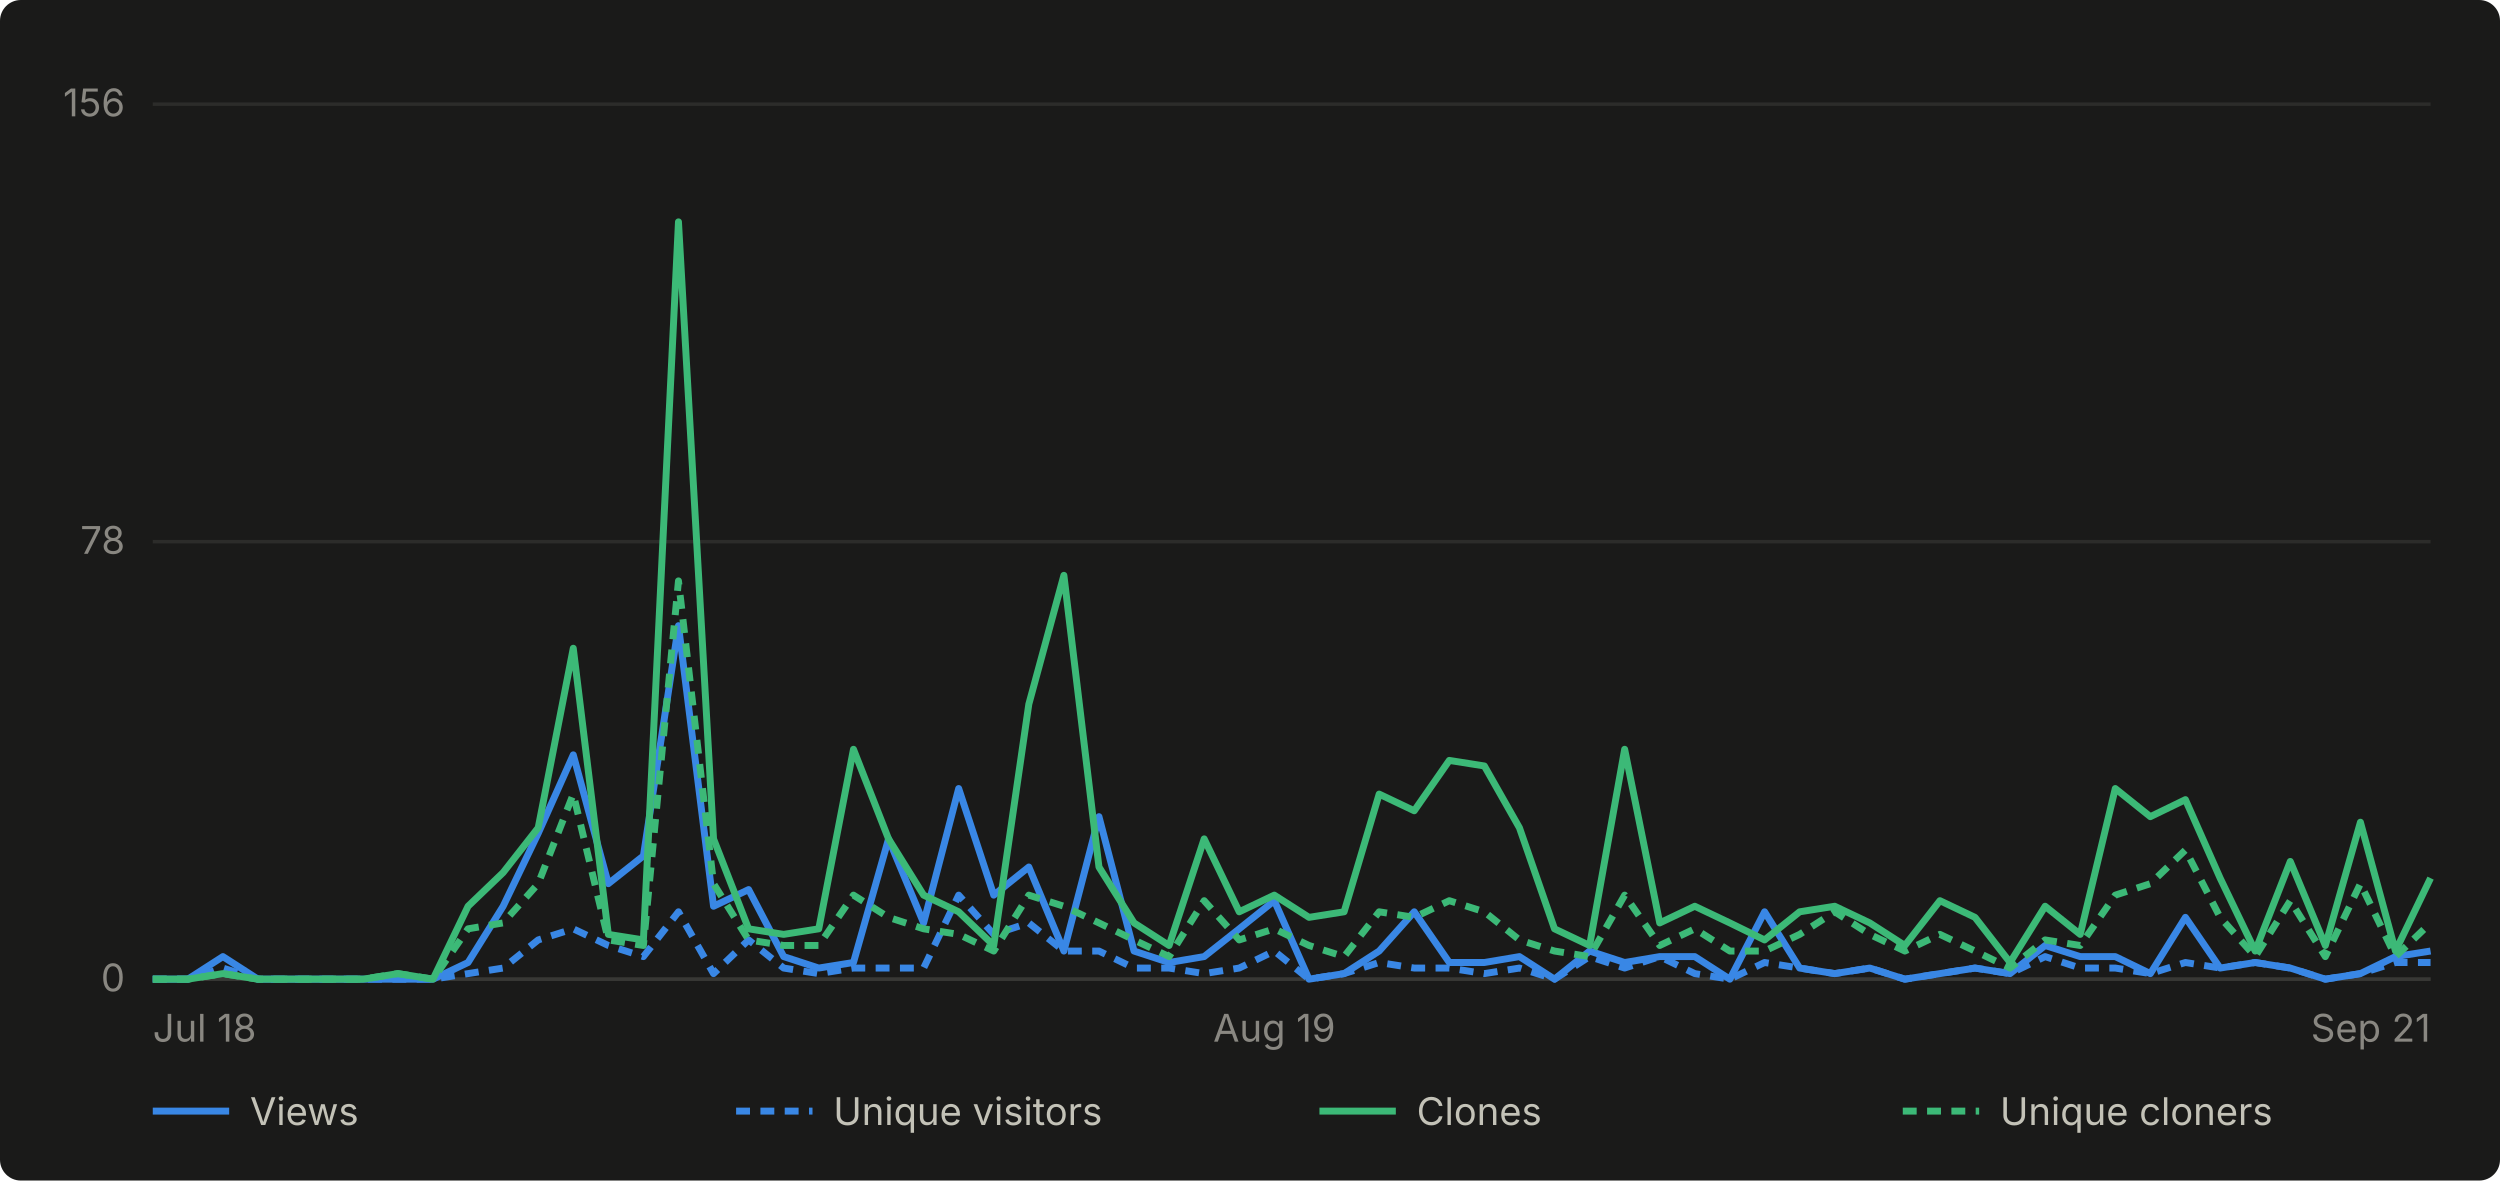
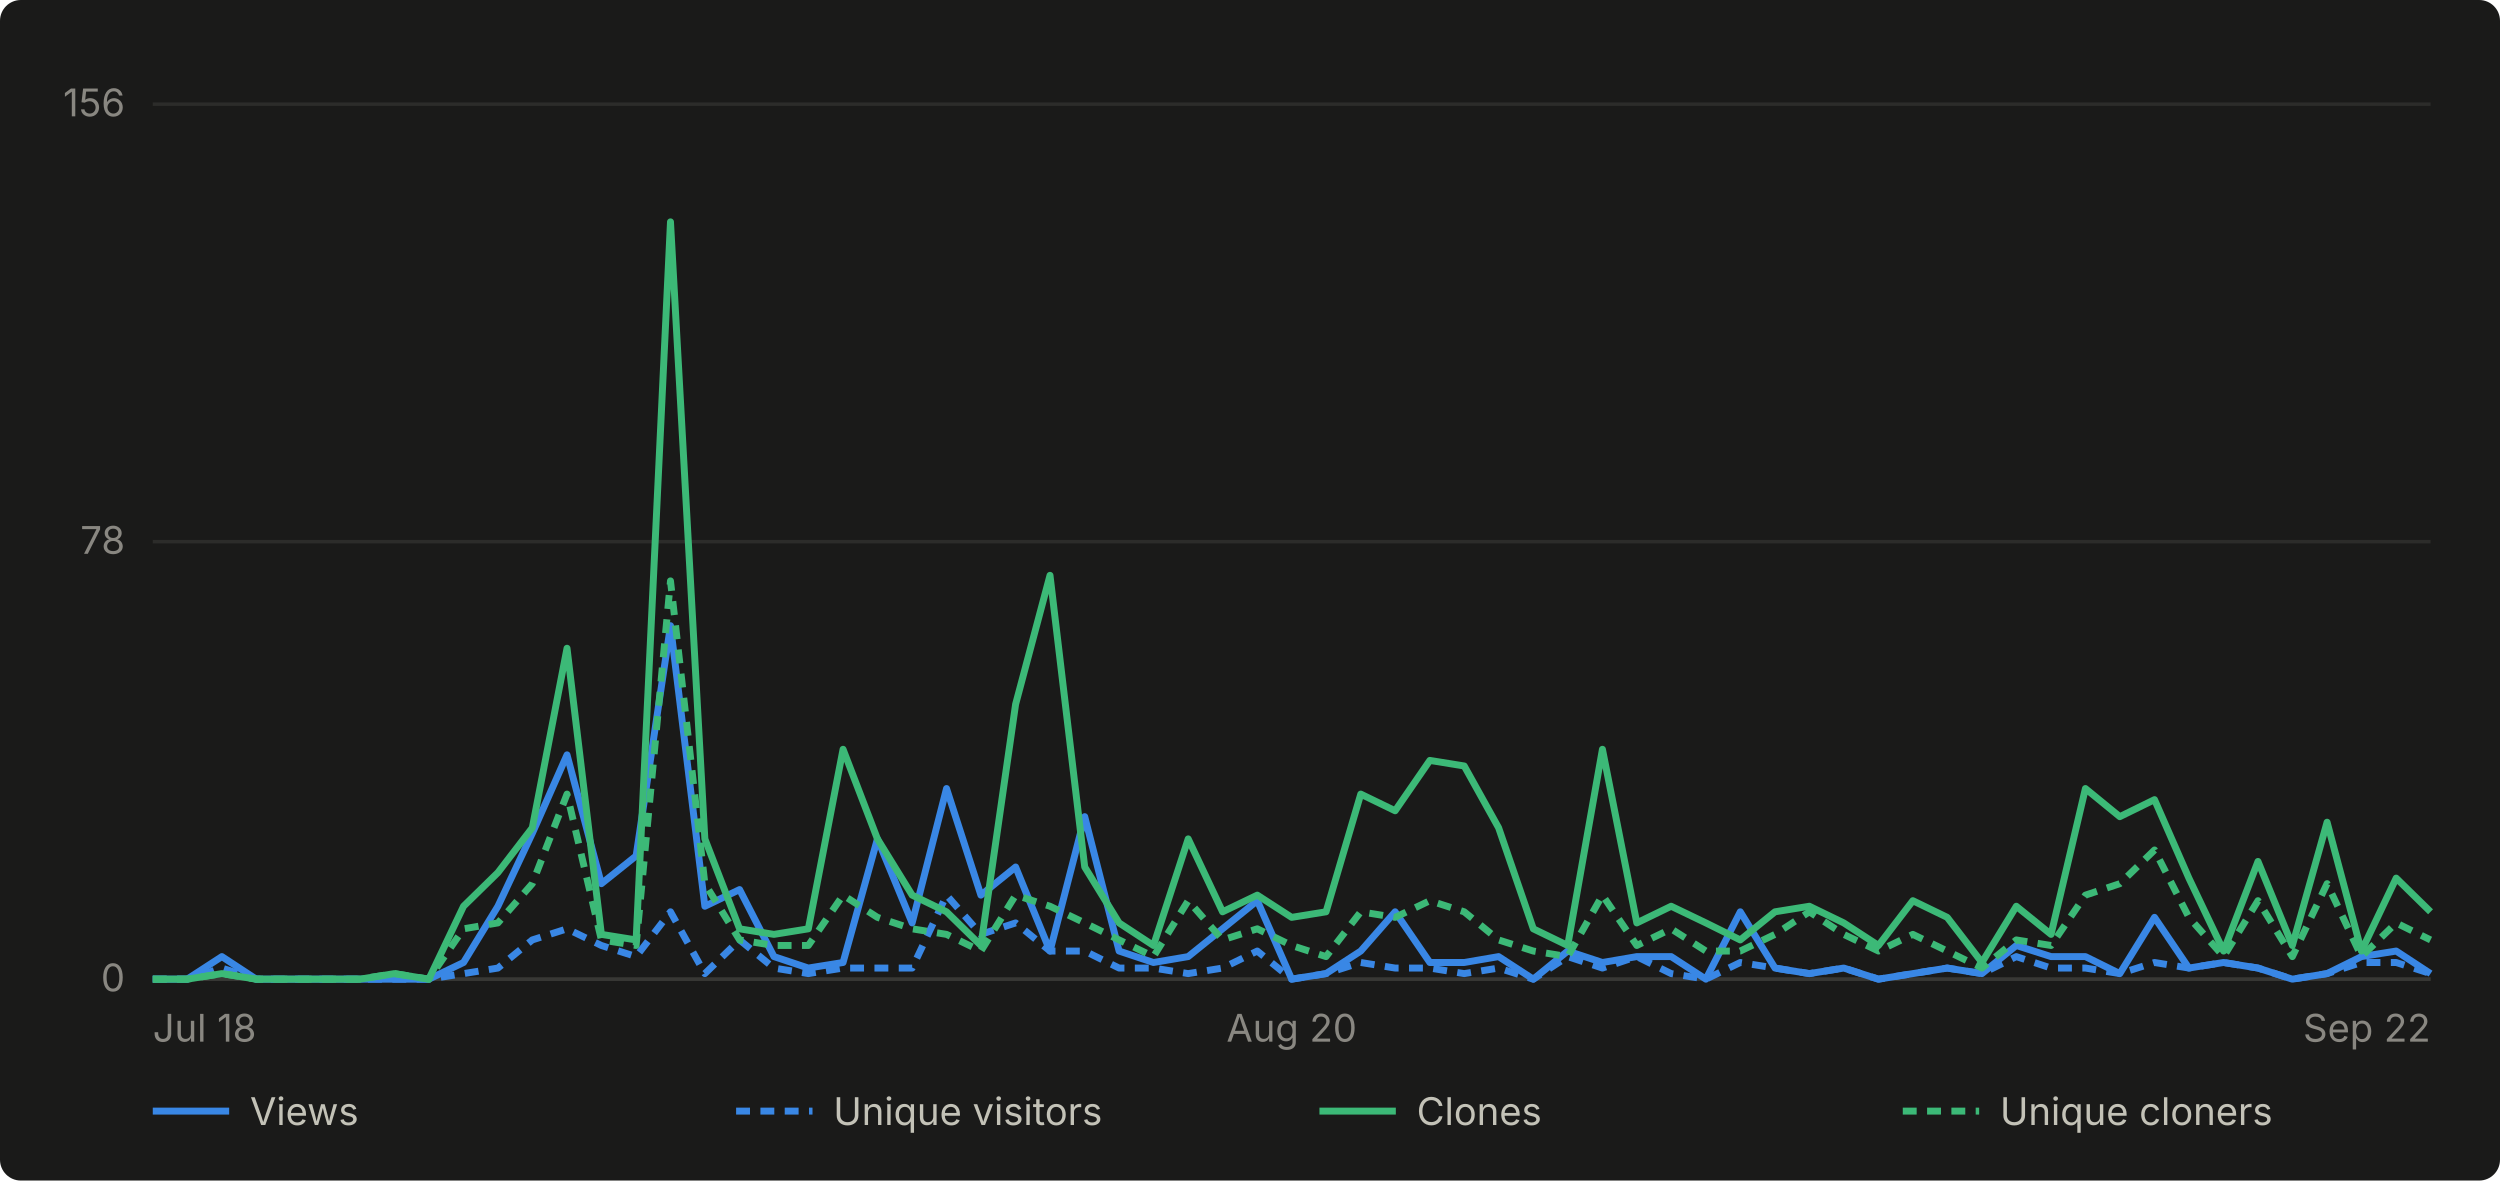
- <svg xmlns="http://www.w3.org/2000/svg" viewBox="0 0 720 340" width="720" height="340" role="img" aria-label="Daily GitHub traffic for abhiunix/AgentHarbor, Jul 18 to Sep 21">
+ <svg xmlns="http://www.w3.org/2000/svg" viewBox="0 0 720 340" width="720" height="340" role="img" aria-label="Daily GitHub traffic for abhiunix/AgentHarbor, Jul 18 to Sep 22">
  <rect width="720" height="340" fill="#1a1a19" rx="6" />
  <g font-family="system-ui, -apple-system, 'Segoe UI', sans-serif">
    <line x1="44" y1="282.0" x2="700" y2="282.0" stroke="#2c2c2a" stroke-width="1" />
    <text x="36" y="285.5" text-anchor="end" fill="#898781" font-size="11">0</text>
    <line x1="44" y1="156.0" x2="700" y2="156.0" stroke="#2c2c2a" stroke-width="1" />
    <text x="36" y="159.5" text-anchor="end" fill="#898781" font-size="11">78</text>
    <line x1="44" y1="30.0" x2="700" y2="30.0" stroke="#2c2c2a" stroke-width="1" />
    <text x="36" y="33.5" text-anchor="end" fill="#898781" font-size="11">156</text>
    <line x1="44" y1="282" x2="700" y2="282" stroke="#383835" stroke-width="1" />
    <text x="44.0" y="300" text-anchor="start" fill="#898781" font-size="11">Jul 18</text>
-     <text x="367.0" y="300" text-anchor="middle" fill="#898781" font-size="11">Aug 19</text>
-     <text x="700.0" y="300" text-anchor="end" fill="#898781" font-size="11">Sep 21</text>
-     <path d="M 44.0 282.0 L 54.1 282.0 L 64.2 275.5 L 74.3 282.0 L 84.4 282.0 L 94.5 282.0 L 104.6 282.0 L 114.6 282.0 L 124.7 282.0 L 134.8 277.2 L 144.9 261.0 L 155.0 240.0 L 165.1 217.4 L 175.2 254.5 L 185.3 246.5 L 195.4 180.2 L 205.5 261.0 L 215.6 256.2 L 225.7 275.5 L 235.8 278.8 L 245.8 277.2 L 255.9 241.6 L 266.0 265.8 L 276.1 227.1 L 286.2 257.8 L 296.3 249.7 L 306.4 273.9 L 316.5 235.2 L 326.6 273.9 L 336.7 277.2 L 346.8 275.5 L 356.9 267.5 L 367.0 259.4 L 377.0 282.0 L 387.1 280.4 L 397.2 273.9 L 407.3 262.6 L 417.4 277.2 L 427.5 277.2 L 437.6 275.5 L 447.7 282.0 L 457.8 273.9 L 467.9 277.2 L 478.0 275.5 L 488.1 275.5 L 498.2 282.0 L 508.2 262.6 L 518.3 278.8 L 528.4 280.4 L 538.5 278.8 L 548.6 282.0 L 558.7 280.4 L 568.8 278.8 L 578.9 280.4 L 589.0 272.3 L 599.1 275.5 L 609.2 275.5 L 619.3 280.4 L 629.4 264.2 L 639.4 278.8 L 649.5 277.2 L 659.6 278.8 L 669.7 282.0 L 679.8 280.4 L 689.9 275.5 L 700.0 273.9" fill="none" stroke="#3987e5" stroke-width="2" stroke-linejoin="round" />
-     <path d="M 44.0 282.0 L 54.1 282.0 L 64.2 278.8 L 74.3 282.0 L 84.4 282.0 L 94.5 282.0 L 104.6 282.0 L 114.6 282.0 L 124.7 282.0 L 134.8 280.4 L 144.9 278.8 L 155.0 270.7 L 165.1 267.5 L 175.2 272.3 L 185.3 275.5 L 195.4 262.6 L 205.5 280.4 L 215.6 270.7 L 225.7 278.8 L 235.8 280.4 L 245.8 278.8 L 255.9 278.8 L 266.0 278.8 L 276.1 257.8 L 286.2 269.1 L 296.3 265.8 L 306.4 273.9 L 316.5 273.9 L 326.6 278.8 L 336.7 278.8 L 346.8 280.4 L 356.9 278.8 L 367.0 273.9 L 377.0 282.0 L 387.1 280.4 L 397.2 277.2 L 407.3 278.8 L 417.4 278.8 L 427.5 280.4 L 437.6 278.8 L 447.7 282.0 L 457.8 275.5 L 467.9 278.8 L 478.0 275.5 L 488.1 280.4 L 498.2 282.0 L 508.2 277.2 L 518.3 278.8 L 528.4 280.4 L 538.5 278.8 L 548.6 282.0 L 558.7 280.4 L 568.8 278.8 L 578.9 280.4 L 589.0 275.5 L 599.1 278.8 L 609.2 278.8 L 619.3 280.4 L 629.4 277.2 L 639.4 278.8 L 649.5 277.2 L 659.6 278.8 L 669.7 282.0 L 679.8 280.4 L 689.9 277.2 L 700.0 277.2" fill="none" stroke="#3987e5" stroke-width="2" stroke-linejoin="round" stroke-dasharray="4 3" />
-     <path d="M 44.0 282.0 L 54.1 282.0 L 64.2 280.4 L 74.3 282.0 L 84.4 282.0 L 94.5 282.0 L 104.6 282.0 L 114.6 280.4 L 124.7 282.0 L 134.8 261.0 L 144.9 251.3 L 155.0 238.4 L 165.1 186.7 L 175.2 269.1 L 185.3 270.7 L 195.4 63.9 L 205.5 241.6 L 215.6 267.5 L 225.7 269.1 L 235.8 267.5 L 245.8 215.8 L 255.9 241.6 L 266.0 257.8 L 276.1 262.6 L 286.2 272.3 L 296.3 202.8 L 306.4 165.7 L 316.5 249.7 L 326.6 265.8 L 336.7 272.3 L 346.8 241.6 L 356.9 262.6 L 367.0 257.8 L 377.0 264.2 L 387.1 262.6 L 397.2 228.7 L 407.3 233.5 L 417.4 219.0 L 427.5 220.6 L 437.6 238.4 L 447.7 267.5 L 457.8 272.3 L 467.9 215.8 L 478.0 265.8 L 488.1 261.0 L 498.2 265.8 L 508.2 270.7 L 518.3 262.6 L 528.4 261.0 L 538.5 265.8 L 548.6 272.3 L 558.7 259.4 L 568.8 264.2 L 578.9 277.2 L 589.0 261.0 L 599.1 269.1 L 609.2 227.1 L 619.3 235.2 L 629.4 230.3 L 639.4 252.9 L 649.5 273.9 L 659.6 248.1 L 669.7 272.3 L 679.8 236.8 L 689.9 273.9 L 700.0 252.9" fill="none" stroke="#3cb977" stroke-width="2" stroke-linejoin="round" />
-     <path d="M 44.0 282.0 L 54.1 282.0 L 64.2 280.4 L 74.3 282.0 L 84.4 282.0 L 94.5 282.0 L 104.6 282.0 L 114.6 280.4 L 124.7 282.0 L 134.8 267.5 L 144.9 265.8 L 155.0 254.5 L 165.1 228.7 L 175.2 270.7 L 185.3 272.3 L 195.4 167.3 L 205.5 254.5 L 215.6 270.7 L 225.7 272.3 L 235.8 272.3 L 245.8 257.8 L 255.9 264.2 L 266.0 267.5 L 276.1 269.1 L 286.2 273.9 L 296.3 257.8 L 306.4 261.0 L 316.5 265.8 L 326.6 270.7 L 336.7 275.5 L 346.8 259.4 L 356.9 270.7 L 367.0 267.5 L 377.0 272.3 L 387.1 275.5 L 397.2 262.6 L 407.3 264.2 L 417.4 259.4 L 427.5 262.6 L 437.6 270.7 L 447.7 273.9 L 457.8 275.5 L 467.9 257.8 L 478.0 272.3 L 488.1 267.5 L 498.2 273.9 L 508.2 273.9 L 518.3 269.1 L 528.4 262.6 L 538.5 269.1 L 548.6 273.9 L 558.7 269.1 L 568.8 273.9 L 578.9 278.8 L 589.0 270.7 L 599.1 272.3 L 609.2 257.8 L 619.3 254.5 L 629.4 244.8 L 639.4 264.2 L 649.5 275.5 L 659.6 259.4 L 669.7 275.5 L 679.8 254.5 L 689.9 275.5 L 700.0 265.8" fill="none" stroke="#3cb977" stroke-width="2" stroke-linejoin="round" stroke-dasharray="4 3" />
+     <text x="372.0" y="300" text-anchor="middle" fill="#898781" font-size="11">Aug 20</text>
+     <text x="700.0" y="300" text-anchor="end" fill="#898781" font-size="11">Sep 22</text>
+     <path d="M 44.0 282.0 L 53.9 282.0 L 63.9 275.5 L 73.8 282.0 L 83.8 282.0 L 93.7 282.0 L 103.6 282.0 L 113.6 282.0 L 123.5 282.0 L 133.5 277.2 L 143.4 261.0 L 153.3 240.0 L 163.3 217.4 L 173.2 254.5 L 183.2 246.5 L 193.1 180.2 L 203.0 261.0 L 213.0 256.2 L 222.9 275.5 L 232.8 278.8 L 242.8 277.2 L 252.7 241.6 L 262.7 265.8 L 272.6 227.1 L 282.5 257.8 L 292.5 249.7 L 302.4 273.9 L 312.4 235.2 L 322.3 273.9 L 332.2 277.2 L 342.2 275.5 L 352.1 267.5 L 362.1 259.4 L 372.0 282.0 L 381.9 280.4 L 391.9 273.9 L 401.8 262.6 L 411.8 277.2 L 421.7 277.2 L 431.6 275.5 L 441.6 282.0 L 451.5 273.9 L 461.5 277.2 L 471.4 275.5 L 481.3 275.5 L 491.3 282.0 L 501.2 262.6 L 511.2 278.8 L 521.1 280.4 L 531.0 278.8 L 541.0 282.0 L 550.9 280.4 L 560.8 278.8 L 570.8 280.4 L 580.7 272.3 L 590.7 275.5 L 600.6 275.5 L 610.5 280.4 L 620.5 264.2 L 630.4 278.8 L 640.4 277.2 L 650.3 278.8 L 660.2 282.0 L 670.2 280.4 L 680.1 275.5 L 690.1 273.9 L 700.0 280.4" fill="none" stroke="#3987e5" stroke-width="2" stroke-linejoin="round" />
+     <path d="M 44.0 282.0 L 53.9 282.0 L 63.9 278.8 L 73.8 282.0 L 83.8 282.0 L 93.7 282.0 L 103.6 282.0 L 113.6 282.0 L 123.5 282.0 L 133.5 280.4 L 143.4 278.8 L 153.3 270.7 L 163.3 267.5 L 173.2 272.3 L 183.2 275.5 L 193.1 262.6 L 203.0 280.4 L 213.0 270.7 L 222.9 278.8 L 232.8 280.4 L 242.8 278.8 L 252.7 278.8 L 262.7 278.8 L 272.6 257.8 L 282.5 269.1 L 292.5 265.8 L 302.4 273.9 L 312.4 273.9 L 322.3 278.8 L 332.2 278.8 L 342.2 280.4 L 352.1 278.8 L 362.1 273.9 L 372.0 282.0 L 381.9 280.4 L 391.9 277.2 L 401.8 278.8 L 411.8 278.8 L 421.7 280.4 L 431.6 278.8 L 441.6 282.0 L 451.5 275.5 L 461.5 278.8 L 471.4 275.5 L 481.3 280.4 L 491.3 282.0 L 501.2 277.2 L 511.2 278.8 L 521.1 280.4 L 531.0 278.8 L 541.0 282.0 L 550.9 280.4 L 560.8 278.8 L 570.8 280.4 L 580.7 275.5 L 590.7 278.8 L 600.6 278.8 L 610.5 280.4 L 620.5 277.2 L 630.4 278.8 L 640.4 277.2 L 650.3 278.8 L 660.2 282.0 L 670.2 280.4 L 680.1 277.2 L 690.1 277.2 L 700.0 280.4" fill="none" stroke="#3987e5" stroke-width="2" stroke-linejoin="round" stroke-dasharray="4 3" />
+     <path d="M 44.0 282.0 L 53.9 282.0 L 63.9 280.4 L 73.8 282.0 L 83.8 282.0 L 93.7 282.0 L 103.6 282.0 L 113.6 280.4 L 123.5 282.0 L 133.5 261.0 L 143.4 251.3 L 153.3 238.4 L 163.3 186.7 L 173.2 269.1 L 183.2 270.7 L 193.1 63.9 L 203.0 241.6 L 213.0 267.5 L 222.9 269.1 L 232.8 267.5 L 242.8 215.8 L 252.7 241.6 L 262.7 257.8 L 272.6 262.6 L 282.5 272.3 L 292.5 202.8 L 302.4 165.7 L 312.4 249.7 L 322.3 265.8 L 332.2 272.3 L 342.2 241.6 L 352.1 262.6 L 362.1 257.8 L 372.0 264.2 L 381.9 262.6 L 391.9 228.7 L 401.8 233.5 L 411.8 219.0 L 421.7 220.6 L 431.6 238.4 L 441.6 267.5 L 451.5 272.3 L 461.5 215.8 L 471.4 265.8 L 481.3 261.0 L 491.3 265.8 L 501.2 270.7 L 511.2 262.6 L 521.1 261.0 L 531.0 265.8 L 541.0 272.3 L 550.9 259.4 L 560.8 264.2 L 570.8 277.2 L 580.7 261.0 L 590.7 269.1 L 600.6 227.1 L 610.5 235.2 L 620.5 230.3 L 630.4 252.9 L 640.4 273.9 L 650.3 248.1 L 660.2 272.3 L 670.2 236.8 L 680.1 273.9 L 690.1 252.9 L 700.0 262.6" fill="none" stroke="#3cb977" stroke-width="2" stroke-linejoin="round" />
+     <path d="M 44.0 282.0 L 53.9 282.0 L 63.9 280.4 L 73.8 282.0 L 83.8 282.0 L 93.7 282.0 L 103.6 282.0 L 113.6 280.4 L 123.5 282.0 L 133.5 267.5 L 143.4 265.8 L 153.3 254.5 L 163.3 228.7 L 173.2 270.7 L 183.2 272.3 L 193.1 167.3 L 203.0 254.5 L 213.0 270.7 L 222.9 272.3 L 232.8 272.3 L 242.8 257.8 L 252.7 264.2 L 262.7 267.5 L 272.6 269.1 L 282.5 273.9 L 292.5 257.8 L 302.4 261.0 L 312.4 265.8 L 322.3 270.7 L 332.2 275.5 L 342.2 259.4 L 352.1 270.7 L 362.1 267.5 L 372.0 272.3 L 381.9 275.5 L 391.9 262.6 L 401.8 264.2 L 411.8 259.4 L 421.7 262.6 L 431.6 270.7 L 441.6 273.9 L 451.5 275.5 L 461.5 257.8 L 471.4 272.3 L 481.3 267.5 L 491.3 273.9 L 501.2 273.9 L 511.2 269.1 L 521.1 262.6 L 531.0 269.1 L 541.0 273.9 L 550.9 269.1 L 560.8 273.9 L 570.8 278.8 L 580.7 270.7 L 590.7 272.3 L 600.6 257.8 L 610.5 254.5 L 620.5 244.8 L 630.4 264.2 L 640.4 275.5 L 650.3 259.4 L 660.2 275.5 L 670.2 254.5 L 680.1 275.5 L 690.1 265.8 L 700.0 270.7" fill="none" stroke="#3cb977" stroke-width="2" stroke-linejoin="round" stroke-dasharray="4 3" />
    <line x1="44" y1="320" x2="66" y2="320" stroke="#3987e5" stroke-width="2" />
    <text x="72" y="324" fill="#c3c2b7" font-size="11">Views</text>
    <line x1="212" y1="320" x2="234" y2="320" stroke="#3987e5" stroke-width="2" stroke-dasharray="4 3" />
    <text x="240" y="324" fill="#c3c2b7" font-size="11">Unique visitors</text>
    <line x1="380" y1="320" x2="402" y2="320" stroke="#3cb977" stroke-width="2" />
    <text x="408" y="324" fill="#c3c2b7" font-size="11">Clones</text>
    <line x1="548" y1="320" x2="570" y2="320" stroke="#3cb977" stroke-width="2" stroke-dasharray="4 3" />
    <text x="576" y="324" fill="#c3c2b7" font-size="11">Unique cloners</text>
  </g>
</svg>
